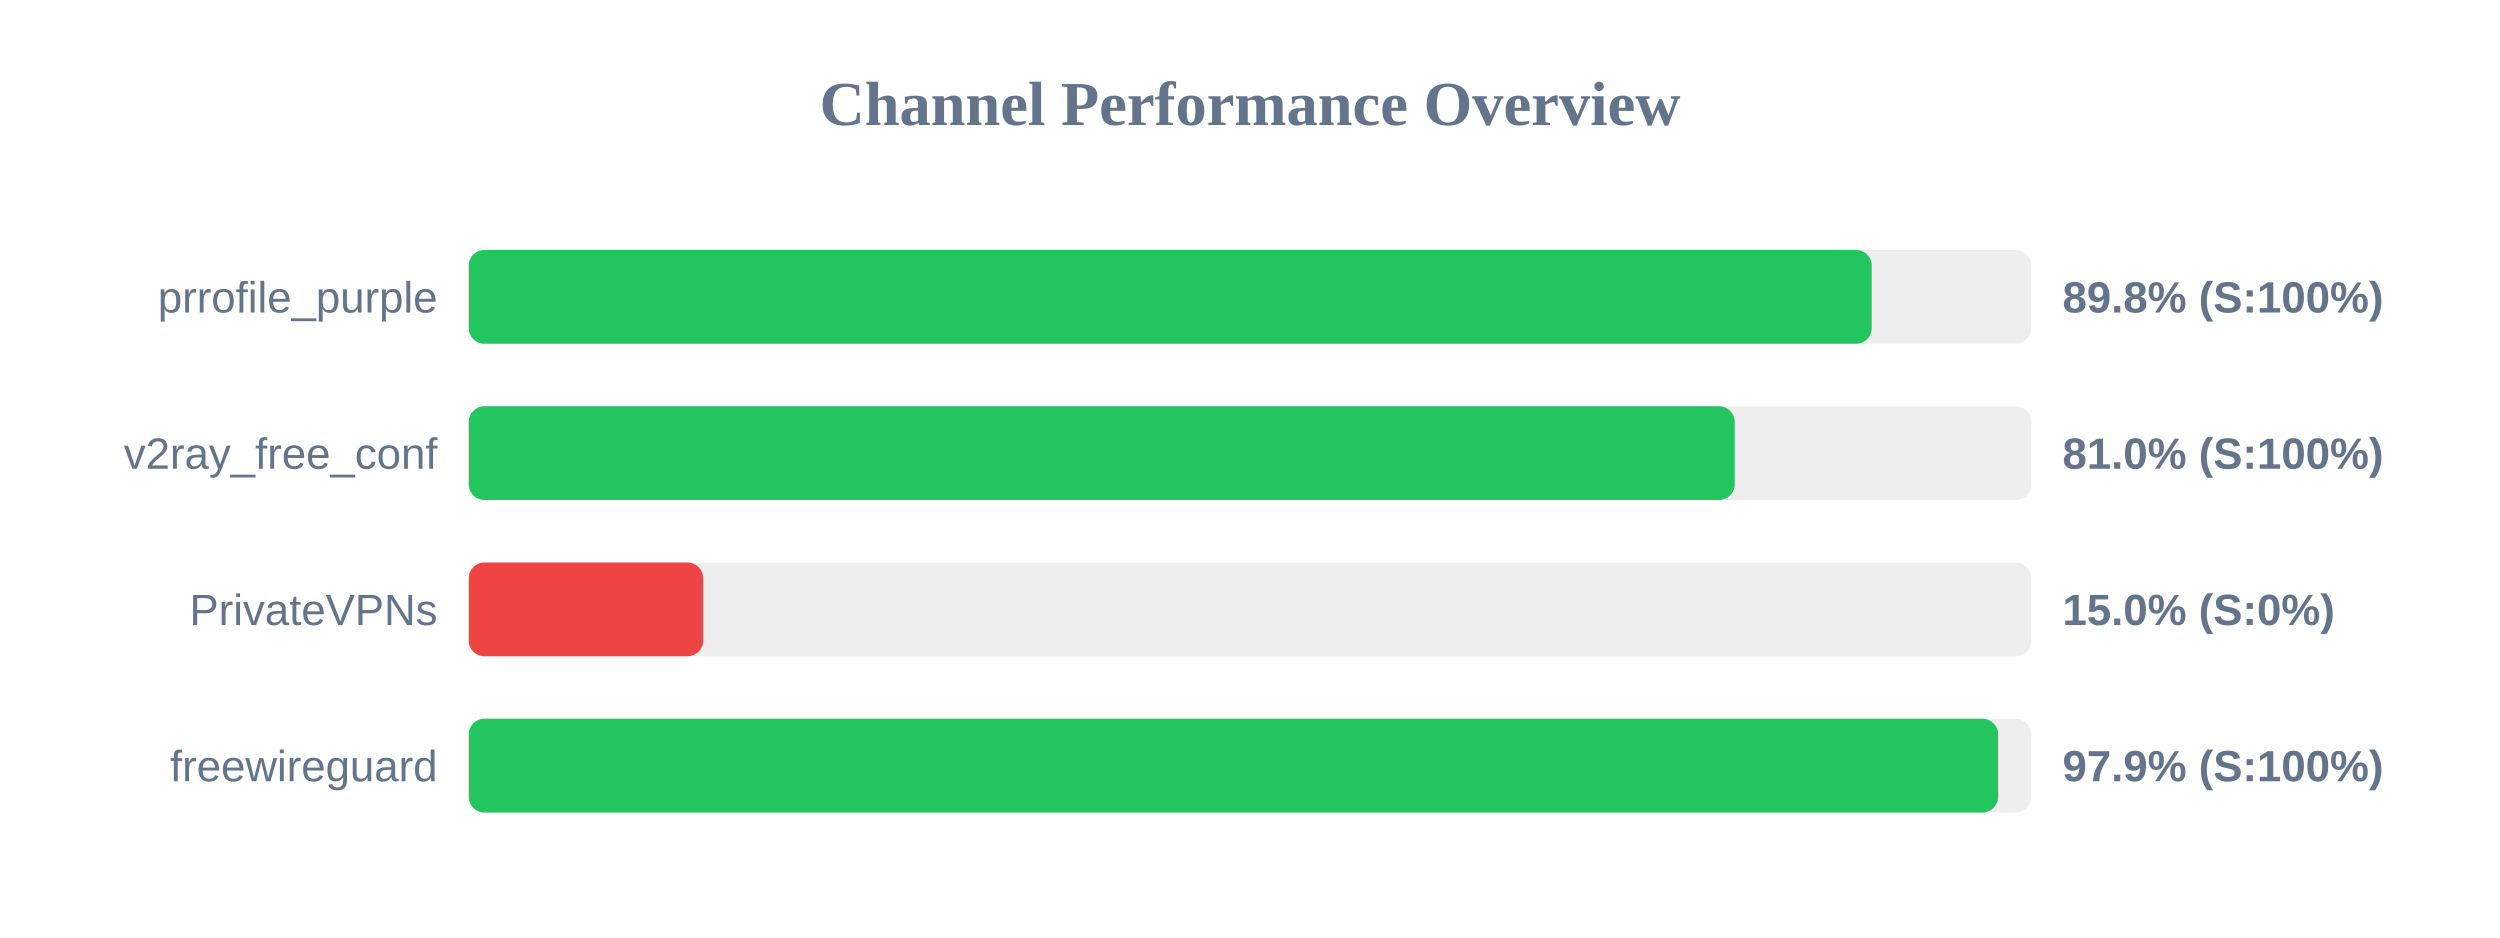
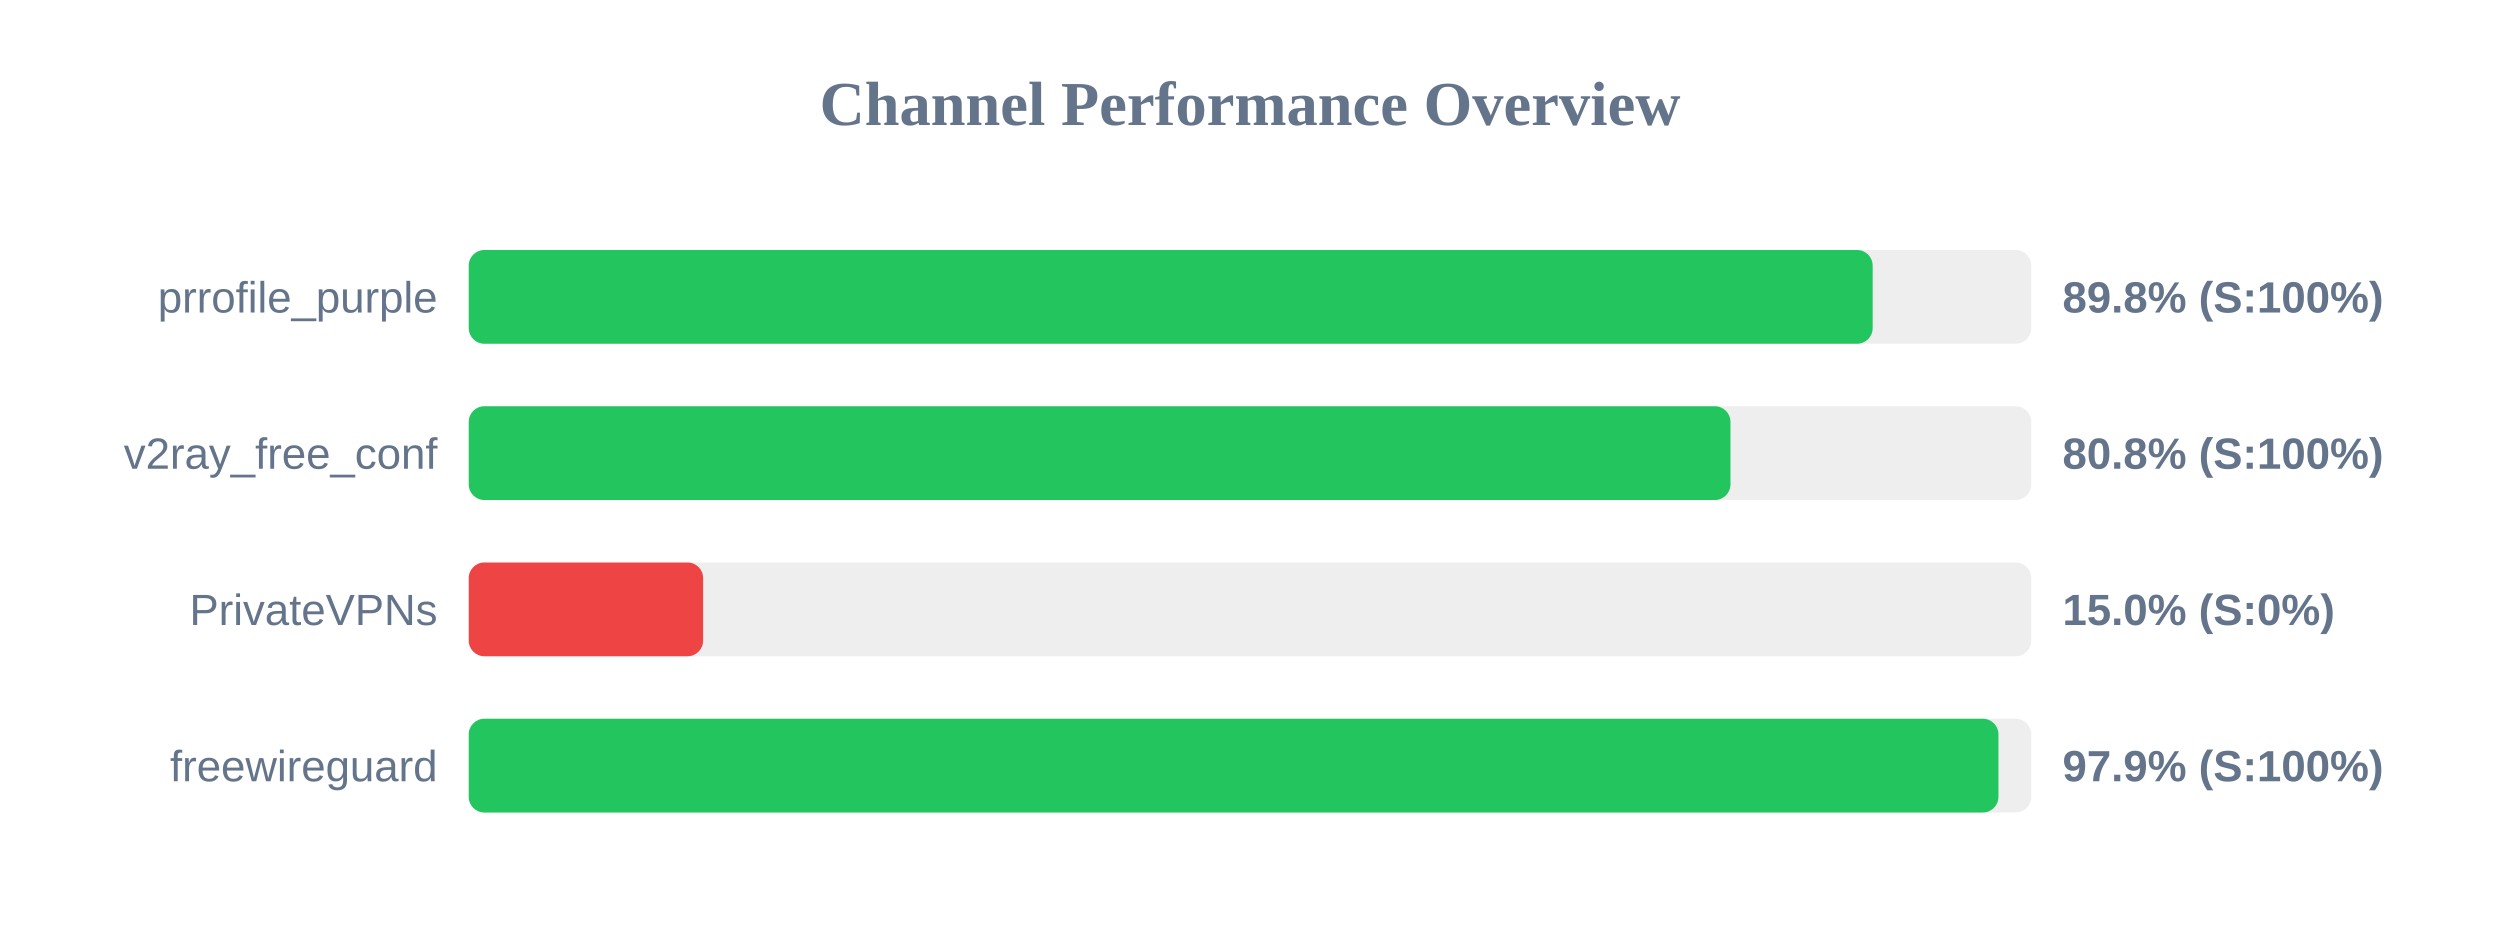
<svg xmlns="http://www.w3.org/2000/svg" width="800" height="300" version="1.1">
  <style>
        .row { font: 14px Arial; fill: #64748b; }
        .score { font: bold 14px Arial; fill: #64748b; }
    </style>
  <text x="400" y="40" text-anchor="middle" font-size="20px" font-weight="bold" fill="#64748b">Channel Performance Overview</text>
  <rect x="150" y="80" width="500" height="30" fill="#eee" rx="5" />
-   <rect x="150" y="80" width="448.95" height="30" fill="#22c55e" rx="5" />
+   <rect x="150" y="80" width="449.25" height="30" fill="#22c55e" rx="5" />
  <text x="140" y="100" text-anchor="end" class="row">prrofile_purple</text>
  <text x="660" y="100" text-anchor="start" class="score">89.8% (S:100%)</text>
  <rect x="150" y="130" width="500" height="30" fill="#eee" rx="5" />
-   <rect x="150" y="130" width="405.1" height="30" fill="#22c55e" rx="5" />
+   <rect x="150" y="130" width="403.75" height="30" fill="#22c55e" rx="5" />
  <text x="140" y="150" text-anchor="end" class="row">v2ray_free_conf</text>
-   <text x="660" y="150" text-anchor="start" class="score">81.0% (S:100%)</text>
+   <text x="660" y="150" text-anchor="start" class="score">80.8% (S:100%)</text>
  <rect x="150" y="180" width="500" height="30" fill="#eee" rx="5" />
  <rect x="150" y="180" width="75.0" height="30" fill="#ef4444" rx="5" />
  <text x="140" y="200" text-anchor="end" class="row">PrivateVPNs</text>
  <text x="660" y="200" text-anchor="start" class="score">15.0% (S:0%)</text>
  <rect x="150" y="230" width="500" height="30" fill="#eee" rx="5" />
-   <rect x="150" y="230" width="489.4" height="30" fill="#22c55e" rx="5" />
+   <rect x="150" y="230" width="489.5" height="30" fill="#22c55e" rx="5" />
  <text x="140" y="250" text-anchor="end" class="row">freewireguard</text>
  <text x="660" y="250" text-anchor="start" class="score">97.9% (S:100%)</text>
</svg>
